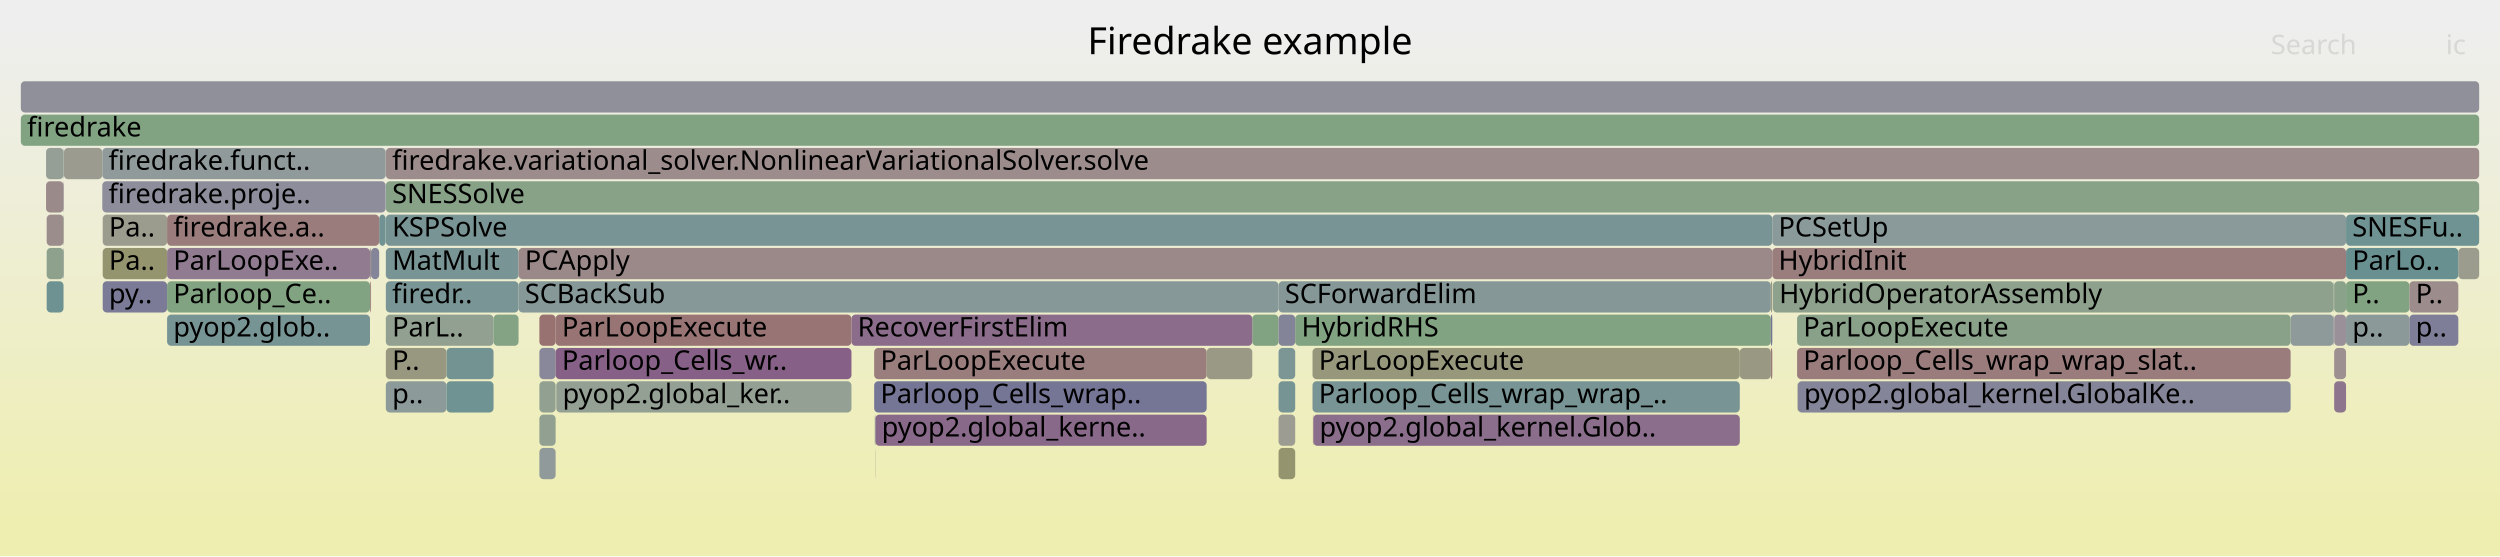
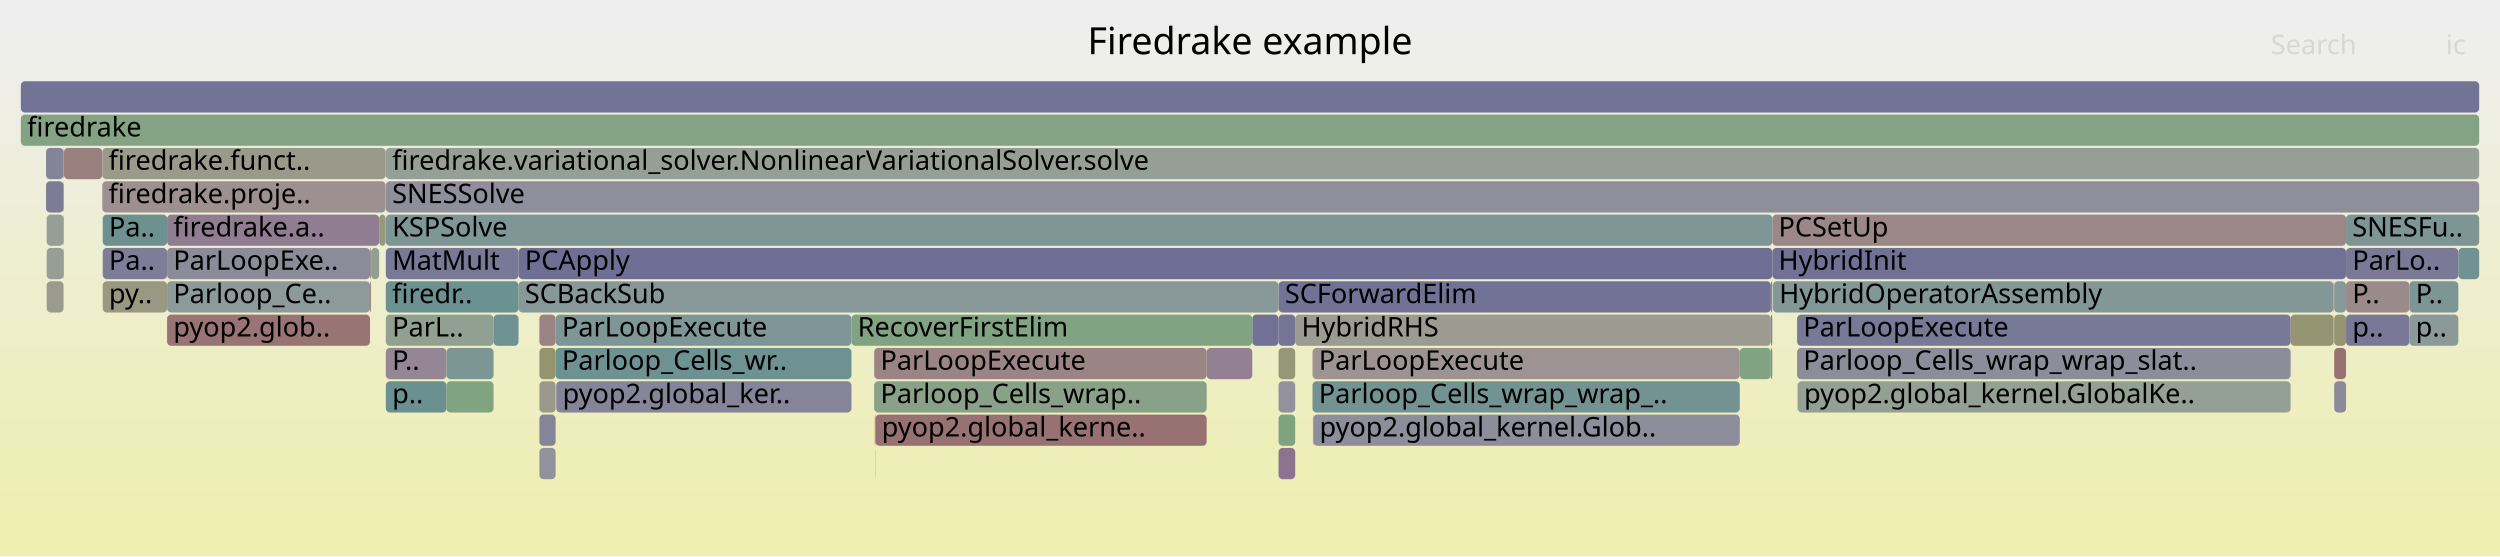
<svg xmlns="http://www.w3.org/2000/svg" version="1.1" width="1200" height="267" viewBox="0 0 1200 267">
  <defs>
    <linearGradient id="background" y1="0" y2="1" x1="0" x2="0">
      <stop stop-color="#eeeeee" offset="5%" />
      <stop stop-color="#eeeeb0" offset="95%" />
    </linearGradient>
  </defs>
  <style type="text/css">
	text { font-family:Verdana; font-size:13px; fill:rgb(0,0,0); }
	#search, #ignorecase { opacity:0.1; cursor:pointer; }
	#search:hover, #search.show, #ignorecase:hover, #ignorecase.show { opacity:1; }
	#subtitle { text-anchor:middle; font-color:rgb(160,160,160); }
	#title { text-anchor:middle; font-size:18px}
	#unzoom { cursor:pointer; }
	#frames &gt; *:hover { stroke:black; stroke-width:0.5; cursor:pointer; }
	.hide { display:none; }
	.parent { opacity:0.5; }
</style>
  <rect x="0.0" y="0" width="1200.0" height="267.0" fill="url(#background)" />
  <text id="title" x="600.00" y="26">Firedrake example</text>
  <text id="details" x="10.00" y="249"> </text>
  <text id="unzoom" x="10.00" y="26" class="hide">Reset Zoom</text>
  <text id="search" x="1090.00" y="26">Search</text>
  <text id="ignorecase" x="1174.00" y="26">ic</text>
  <text id="matched" x="1090.00" y="249"> </text>
  <g id="frames">
    <g>
-       <rect x="601.1" y="151" width="12.6" height="15.0" fill="rgb(130.301,162.509,130.301)" rx="2" ry="2" />
+       <rect x="630.0" y="167" width="205.1" height="15.0" fill="rgb(156.571,147.042,147.042)" rx="2" ry="2" />
+       <text x="633.01" y="177.5">ParLoopExecute</text>
+     </g>
+     <g>
+       <rect x="185.2" y="167" width="29.1" height="15.0" fill="rgb(148.778,134.37,148.778)" rx="2" ry="2" />
+       <text x="188.24" y="177.5">P..</text>
+     </g>
+     <g>
+       <rect x="185.1" y="71" width="0.1" height="15.0" fill="rgb(111.904,111.904,149.078)" rx="2" ry="2" />
+       <text x="188.09" y="81.5" />
+     </g>
+     <g>
+       <rect x="850.0" y="167" width="0.7" height="15.0" fill="rgb(134.611,134.611,153.473)" rx="2" ry="2" />
+       <text x="853.00" y="177.5" />
+     </g>
+     <g>
+       <rect x="80.2" y="135" width="97.4" height="15.0" fill="rgb(141.27,153.663,153.663)" rx="2" ry="2" />
+       <text x="83.19" y="145.5">Parloop_Ce..</text>
+     </g>
+     <g>
+       <rect x="80.2" y="119" width="97.4" height="15.0" fill="rgb(139.181,139.181,154.358)" rx="2" ry="2" />
+       <text x="83.19" y="129.5">ParLoopExe..</text>
+     </g>
+     <g>
+       <rect x="30.7" y="71" width="18.4" height="15.0" fill="rgb(153.976,127.151,127.151)" rx="2" ry="2" />
+       <text x="33.70" y="81.5" />
+     </g>
+     <g>
+       <rect x="1099.5" y="151" width="20.6" height="15.0" fill="rgb(148.808,148.808,113.452)" rx="2" ry="2" />
+       <text x="1102.48" y="161.5" />
+     </g>
+     <g>
+       <rect x="30.5" y="103" width="0.2" height="15.0" fill="rgb(118.53,147.767,147.767)" rx="2" ry="2" />
+       <text x="33.53" y="113.5" />
+     </g>
+     <g>
+       <rect x="258.9" y="167" width="7.8" height="15.0" fill="rgb(148.258,148.258,110.791)" rx="2" ry="2" />
+       <text x="261.89" y="177.5" />
+     </g>
+     <g>
+       <rect x="419.6" y="183" width="159.6" height="15.0" fill="rgb(137.433,161.348,137.433)" rx="2" ry="2" />
+       <text x="422.62" y="193.5">Parloop_Cells_wrap..</text>
+     </g>
+     <g>
+       <rect x="49.3" y="119" width="30.9" height="15.0" fill="rgb(125.084,125.084,151.629)" rx="2" ry="2" />
+       <text x="52.28" y="129.5">Pa..</text>
+     </g>
+     <g>
+       <rect x="258.9" y="199" width="7.8" height="15.0" fill="rgb(132.801,132.801,153.123)" rx="2" ry="2" />
+       <text x="261.89" y="209.5" />
+     </g>
+     <g>
+       <rect x="850.0" y="151" width="0.7" height="15.0" fill="rgb(109.432,145.408,145.408)" rx="2" ry="2" />
+       <text x="853.00" y="161.5" />
+     </g>
+     <g>
+       <rect x="185.2" y="119" width="63.7" height="15.0" fill="rgb(119.566,119.566,150.561)" rx="2" ry="2" />
+       <text x="188.24" y="129.5">MatMult</text>
+     </g>
+     <g>
+       <rect x="185.2" y="87" width="1004.8" height="15.0" fill="rgb(143.474,143.474,155.189)" rx="2" ry="2" />
+       <text x="188.24" y="97.5">SNESSolve</text>
+     </g>
+     <g>
+       <rect x="419.9" y="199" width="0.3" height="15.0" fill="rgb(153.023,119.841,119.841)" rx="2" ry="2" />
+       <text x="422.86" y="209.5" />
+     </g>
+     <g>
+       <rect x="266.7" y="167" width="142.0" height="15.0" fill="rgb(110.108,145.584,145.584)" rx="2" ry="2" />
+       <text x="269.73" y="177.5">Parloop_Cells_wr..</text>
+     </g>
+     <g>
+       <rect x="185.2" y="151" width="51.7" height="15.0" fill="rgb(146.499,159.872,146.499)" rx="2" ry="2" />
+       <text x="188.24" y="161.5">ParL..</text>
+     </g>
+     <g>
+       <rect x="601.1" y="151" width="12.6" height="15.0" fill="rgb(112.721,112.721,149.236)" rx="2" ry="2" />
      <text x="604.07" y="161.5" />
    </g>
    <g>
-       <rect x="30.7" y="71" width="18.4" height="15.0" fill="rgb(154.991,154.991,143.416)" rx="2" ry="2" />
-       <text x="33.70" y="81.5" />
-     </g>
-     <g>
-       <rect x="419.6" y="183" width="159.6" height="15.0" fill="rgb(117.249,117.249,150.113)" rx="2" ry="2" />
-       <text x="422.62" y="193.5">Parloop_Cells_wrap..</text>
-     </g>
-     <g>
-       <rect x="613.7" y="215" width="8.0" height="15.0" fill="rgb(148.167,148.167,110.35)" rx="2" ry="2" />
+       <rect x="22.1" y="87" width="8.4" height="15.0" fill="rgb(123.698,123.698,151.361)" rx="2" ry="2" />
+       <text x="25.10" y="97.5" />
+     </g>
+     <g>
+       <rect x="49.1" y="71" width="136.0" height="15.0" fill="rgb(154.151,154.151,139.347)" rx="2" ry="2" />
+       <text x="52.09" y="81.5">firedrake.funct..</text>
+     </g>
+     <g>
+       <rect x="613.7" y="135" width="236.3" height="15.0" fill="rgb(114.373,114.373,149.556)" rx="2" ry="2" />
+       <text x="616.73" y="145.5">SCForwardElim</text>
+     </g>
+     <g>
+       <rect x="630.0" y="183" width="205.1" height="15.0" fill="rgb(114.916,146.83,146.83)" rx="2" ry="2" />
+       <text x="633.01" y="193.5">Parloop_Cells_wrap_wrap_..</text>
+     </g>
+     <g>
+       <rect x="177.6" y="135" width="0.4" height="15.0" fill="rgb(152.007,112.05,112.05)" rx="2" ry="2" />
+       <text x="180.58" y="145.5" />
+     </g>
+     <g>
+       <rect x="258.9" y="183" width="7.8" height="15.0" fill="rgb(154.369,154.369,140.403)" rx="2" ry="2" />
+       <text x="261.89" y="193.5" />
+     </g>
+     <g>
+       <rect x="1120.4" y="151" width="5.7" height="15.0" fill="rgb(149.163,149.163,115.173)" rx="2" ry="2" />
+       <text x="1123.43" y="161.5" />
+     </g>
+     <g>
+       <rect x="22.4" y="103" width="8.1" height="15.0" fill="rgb(149.517,159.381,149.517)" rx="2" ry="2" />
+       <text x="25.35" y="113.5" />
+     </g>
+     <g>
+       <rect x="178.0" y="135" width="0.1" height="15.0" fill="rgb(148.316,148.316,111.069)" rx="2" ry="2" />
+       <text x="181.01" y="145.5" />
+     </g>
+     <g>
+       <rect x="1126.1" y="103" width="63.9" height="15.0" fill="rgb(125.089,149.468,149.468)" rx="2" ry="2" />
+       <text x="1129.11" y="113.5">SNESFu..</text>
+     </g>
+     <g>
+       <rect x="10.0" y="39" width="1180.0" height="15.0" fill="rgb(115.479,115.479,149.77)" rx="2" ry="2" />
+       <text x="13.00" y="49.5" />
+     </g>
+     <g>
+       <rect x="30.5" y="71" width="0.2" height="15.0" fill="rgb(116.798,147.318,147.318)" rx="2" ry="2" />
+       <text x="33.53" y="81.5" />
+     </g>
+     <g>
+       <rect x="850.7" y="119" width="275.4" height="15.0" fill="rgb(112.712,112.712,149.235)" rx="2" ry="2" />
+       <text x="853.68" y="129.5">HybridInit</text>
+     </g>
+     <g>
+       <rect x="182.0" y="103" width="3.1" height="15.0" fill="rgb(150.746,150.746,122.846)" rx="2" ry="2" />
+       <text x="185.03" y="113.5" />
+     </g>
+     <g>
+       <rect x="49.1" y="87" width="136.0" height="15.0" fill="rgb(156.174,144.002,144.002)" rx="2" ry="2" />
+       <text x="52.09" y="97.5">firedrake.proje..</text>
+     </g>
+     <g>
+       <rect x="850.7" y="103" width="275.4" height="15.0" fill="rgb(155.045,135.343,135.343)" rx="2" ry="2" />
+       <text x="853.68" y="113.5">PCSetUp</text>
+     </g>
+     <g>
+       <rect x="30.5" y="87" width="0.2" height="15.0" fill="rgb(155.561,139.299,139.299)" rx="2" ry="2" />
+       <text x="33.53" y="97.5" />
+     </g>
+     <g>
+       <rect x="177.6" y="119" width="0.5" height="15.0" fill="rgb(156.732,148.278,148.278)" rx="2" ry="2" />
+       <text x="180.58" y="129.5" />
+     </g>
+     <g>
+       <rect x="248.9" y="119" width="601.8" height="15.0" fill="rgb(110.914,110.914,148.887)" rx="2" ry="2" />
+       <text x="251.91" y="129.5">PCApply</text>
+     </g>
+     <g>
+       <rect x="835.1" y="167" width="14.9" height="15.0" fill="rgb(128.985,162.723,128.985)" rx="2" ry="2" />
+       <text x="838.07" y="177.5" />
+     </g>
+     <g>
+       <rect x="49.3" y="135" width="30.9" height="15.0" fill="rgb(152.481,152.481,131.255)" rx="2" ry="2" />
+       <text x="52.28" y="145.5">py..</text>
+     </g>
+     <g>
+       <rect x="613.7" y="183" width="8.0" height="15.0" fill="rgb(146.176,146.176,155.711)" rx="2" ry="2" />
+       <text x="616.73" y="193.5" />
+     </g>
+     <g>
+       <rect x="862.8" y="183" width="0.1" height="15.0" fill="rgb(153.275,153.275,135.102)" rx="2" ry="2" />
+       <text x="865.78" y="193.5" />
+     </g>
+     <g>
+       <rect x="613.7" y="167" width="8.0" height="15.0" fill="rgb(150.296,150.296,120.665)" rx="2" ry="2" />
+       <text x="616.73" y="177.5" />
+     </g>
+     <g>
+       <rect x="1156.5" y="135" width="23.5" height="15.0" fill="rgb(124.171,149.23,149.23)" rx="2" ry="2" />
+       <text x="1159.54" y="145.5">P..</text>
+     </g>
+     <g>
+       <rect x="258.9" y="215" width="7.8" height="15.0" fill="rgb(145.902,145.902,155.658)" rx="2" ry="2" />
+       <text x="261.89" y="225.5" />
+     </g>
+     <g>
+       <rect x="621.7" y="151" width="228.3" height="15.0" fill="rgb(155.388,155.388,145.342)" rx="2" ry="2" />
+       <text x="624.74" y="161.5">HybridRHS</text>
+     </g>
+     <g>
+       <rect x="22.4" y="135" width="8.1" height="15.0" fill="rgb(154.418,154.418,140.64)" rx="2" ry="2" />
+       <text x="25.35" y="145.5" />
+     </g>
+     <g>
+       <rect x="630.2" y="199" width="0.2" height="15.0" fill="rgb(154.277,129.458,129.458)" rx="2" ry="2" />
+       <text x="633.23" y="209.5" />
+     </g>
+     <g>
+       <rect x="420.2" y="199" width="159.0" height="15.0" fill="rgb(152.225,113.725,113.725)" rx="2" ry="2" />
+       <text x="423.21" y="209.5">pyop2.global_kerne..</text>
+     </g>
+     <g>
+       <rect x="613.7" y="199" width="8.0" height="15.0" fill="rgb(126.923,163.059,126.923)" rx="2" ry="2" />
+       <text x="616.73" y="209.5" />
+     </g>
+     <g>
+       <rect x="850.0" y="135" width="0.7" height="15.0" fill="rgb(130.9,130.9,152.755)" rx="2" ry="2" />
+       <text x="853.00" y="145.5" />
+     </g>
+     <g>
+       <rect x="10.0" y="55" width="1180.0" height="15.0" fill="rgb(132.421,162.164,132.421)" rx="2" ry="2" />
+       <text x="13.00" y="65.5">firedrake</text>
+     </g>
+     <g>
+       <rect x="258.9" y="151" width="7.8" height="15.0" fill="rgb(154.499,131.158,131.158)" rx="2" ry="2" />
+       <text x="261.89" y="161.5" />
+     </g>
+     <g>
+       <rect x="214.3" y="167" width="22.6" height="15.0" fill="rgb(124.104,149.212,149.212)" rx="2" ry="2" />
+       <text x="217.31" y="177.5" />
+     </g>
+     <g>
+       <rect x="419.6" y="167" width="159.6" height="15.0" fill="rgb(154.623,132.107,132.107)" rx="2" ry="2" />
+       <text x="422.62" y="177.5">ParLoopExecute</text>
+     </g>
+     <g>
+       <rect x="49.3" y="103" width="30.9" height="15.0" fill="rgb(109.418,145.405,145.405)" rx="2" ry="2" />
+       <text x="52.28" y="113.5">Pa..</text>
+     </g>
+     <g>
+       <rect x="248.9" y="135" width="364.8" height="15.0" fill="rgb(135.952,152.284,152.284)" rx="2" ry="2" />
+       <text x="251.91" y="145.5">SCBackSub</text>
+     </g>
+     <g>
+       <rect x="22.4" y="119" width="8.1" height="15.0" fill="rgb(149.749,159.343,149.749)" rx="2" ry="2" />
+       <text x="25.35" y="129.5" />
+     </g>
+     <g>
+       <rect x="1120.4" y="167" width="5.7" height="15.0" fill="rgb(152.234,113.79,113.79)" rx="2" ry="2" />
+       <text x="1123.43" y="177.5" />
+     </g>
+     <g>
+       <rect x="851.0" y="135" width="269.1" height="15.0" fill="rgb(130.502,150.871,150.871)" rx="2" ry="2" />
+       <text x="854.02" y="145.5">HybridOperatorAssembly</text>
+     </g>
+     <g>
+       <rect x="236.9" y="151" width="12.0" height="15.0" fill="rgb(110.457,145.674,145.674)" rx="2" ry="2" />
+       <text x="239.88" y="161.5" />
+     </g>
+     <g>
+       <rect x="80.2" y="103" width="101.8" height="15.0" fill="rgb(144.943,124.541,144.943)" rx="2" ry="2" />
+       <text x="83.19" y="113.5">firedrake.a..</text>
+     </g>
+     <g>
+       <rect x="214.3" y="183" width="22.6" height="15.0" fill="rgb(127.878,162.904,127.878)" rx="2" ry="2" />
+       <text x="217.31" y="193.5" />
+     </g>
+     <g>
+       <rect x="630.4" y="199" width="204.7" height="15.0" fill="rgb(141.186,141.186,154.746)" rx="2" ry="2" />
+       <text x="633.36" y="209.5">pyop2.global_kernel.Glob..</text>
+     </g>
+     <g>
+       <rect x="1120.1" y="151" width="0.2" height="15.0" fill="rgb(131.599,162.298,131.599)" rx="2" ry="2" />
+       <text x="1123.11" y="161.5" />
+     </g>
+     <g>
+       <rect x="579.2" y="167" width="21.9" height="15.0" fill="rgb(146.758,129.193,146.758)" rx="2" ry="2" />
+       <text x="582.21" y="177.5" />
+     </g>
+     <g>
+       <rect x="1120.4" y="183" width="5.7" height="15.0" fill="rgb(138.283,138.283,154.184)" rx="2" ry="2" />
+       <text x="1123.43" y="193.5" />
+     </g>
+     <g>
+       <rect x="1126.1" y="151" width="30.4" height="15.0" fill="rgb(120.617,120.617,150.765)" rx="2" ry="2" />
+       <text x="1129.11" y="161.5">p..</text>
+     </g>
+     <g>
+       <rect x="185.2" y="183" width="29.1" height="15.0" fill="rgb(105.755,144.455,144.455)" rx="2" ry="2" />
+       <text x="188.24" y="193.5">p..</text>
+     </g>
+     <g>
+       <rect x="30.5" y="119" width="0.2" height="15.0" fill="rgb(109.987,145.552,145.552)" rx="2" ry="2" />
+       <text x="33.53" y="129.5" />
+     </g>
+     <g>
+       <rect x="266.7" y="151" width="142.0" height="15.0" fill="rgb(127.042,149.974,149.974)" rx="2" ry="2" />
+       <text x="269.73" y="161.5">ParLoopExecute</text>
+     </g>
+     <g>
+       <rect x="1120.1" y="135" width="0.2" height="15.0" fill="rgb(155.635,139.867,139.867)" rx="2" ry="2" />
+       <text x="1123.11" y="145.5" />
+     </g>
+     <g>
+       <rect x="185.2" y="135" width="63.7" height="15.0" fill="rgb(107.864,145.002,145.002)" rx="2" ry="2" />
+       <text x="188.24" y="145.5">firedr..</text>
+     </g>
+     <g>
+       <rect x="185.2" y="71" width="1004.8" height="15.0" fill="rgb(150.096,159.287,150.096)" rx="2" ry="2" />
+       <text x="188.24" y="81.5">firedrake.variational_solver.NonlinearVariationalSolver.solve</text>
+     </g>
+     <g>
+       <rect x="267.0" y="183" width="141.7" height="15.0" fill="rgb(133.009,133.009,153.163)" rx="2" ry="2" />
+       <text x="270.04" y="193.5">pyop2.global_ker..</text>
+     </g>
+     <g>
+       <rect x="862.9" y="183" width="236.6" height="15.0" fill="rgb(146.656,159.847,146.656)" rx="2" ry="2" />
+       <text x="865.93" y="193.5">pyop2.global_kernel.GlobalKe..</text>
+     </g>
+     <g>
+       <rect x="178.1" y="119" width="3.9" height="15.0" fill="rgb(146.276,159.909,146.276)" rx="2" ry="2" />
+       <text x="181.13" y="129.5" />
+     </g>
+     <g>
+       <rect x="185.2" y="103" width="665.5" height="15.0" fill="rgb(126.989,149.96,149.96)" rx="2" ry="2" />
+       <text x="188.24" y="113.5">KSPSolve</text>
+     </g>
+     <g>
+       <rect x="862.6" y="167" width="236.9" height="15.0" fill="rgb(140.125,140.125,154.54)" rx="2" ry="2" />
+       <text x="865.59" y="177.5">Parloop_Cells_wrap_wrap_slat..</text>
+     </g>
+     <g>
+       <rect x="22.1" y="71" width="8.4" height="15.0" fill="rgb(131.712,131.712,152.912)" rx="2" ry="2" />
+       <text x="25.10" y="81.5" />
+     </g>
+     <g>
+       <rect x="1156.5" y="151" width="23.5" height="15.0" fill="rgb(138.667,152.988,152.988)" rx="2" ry="2" />
+       <text x="1159.54" y="161.5">p..</text>
+     </g>
+     <g>
+       <rect x="1180.0" y="119" width="10.0" height="15.0" fill="rgb(113.023,146.339,146.339)" rx="2" ry="2" />
+       <text x="1182.99" y="129.5" />
+     </g>
+     <g>
+       <rect x="613.7" y="151" width="8.0" height="15.0" fill="rgb(116.147,116.147,149.9)" rx="2" ry="2" />
+       <text x="616.73" y="161.5" />
+     </g>
+     <g>
+       <rect x="408.7" y="151" width="192.4" height="15.0" fill="rgb(129.263,162.678,129.263)" rx="2" ry="2" />
+       <text x="411.66" y="161.5">RecoverFirstElim</text>
+     </g>
+     <g>
+       <rect x="1120.4" y="135" width="5.7" height="15.0" fill="rgb(134.461,151.897,151.897)" rx="2" ry="2" />
+       <text x="1123.43" y="145.5" />
+     </g>
+     <g>
+       <rect x="862.6" y="151" width="236.9" height="15.0" fill="rgb(120.107,120.107,150.666)" rx="2" ry="2" />
+       <text x="865.59" y="161.5">ParLoopExecute</text>
+     </g>
+     <g>
+       <rect x="1120.3" y="135" width="0.1" height="15.0" fill="rgb(151.475,151.475,126.379)" rx="2" ry="2" />
+       <text x="1123.30" y="145.5" />
+     </g>
+     <g>
+       <rect x="80.2" y="151" width="97.4" height="15.0" fill="rgb(152.57,116.373,116.373)" rx="2" ry="2" />
+       <text x="83.19" y="161.5">pyop2.glob..</text>
+     </g>
+     <g>
+       <rect x="1126.1" y="119" width="53.9" height="15.0" fill="rgb(122.318,122.318,151.094)" rx="2" ry="2" />
+       <text x="1129.11" y="129.5">ParLo..</text>
+     </g>
+     <g>
+       <rect x="1126.1" y="135" width="30.4" height="15.0" fill="rgb(155.404,138.096,138.096)" rx="2" ry="2" />
+       <text x="1129.11" y="145.5">P..</text>
+     </g>
+     <g>
+       <rect x="613.7" y="215" width="8.0" height="15.0" fill="rgb(141.329,115.28,141.329)" rx="2" ry="2" />
      <text x="616.73" y="225.5" />
    </g>
    <g>
-       <rect x="22.4" y="135" width="8.1" height="15.0" fill="rgb(109.859,145.519,145.519)" rx="2" ry="2" />
-       <text x="25.35" y="145.5" />
-     </g>
-     <g>
-       <rect x="30.5" y="119" width="0.2" height="15.0" fill="rgb(115.937,115.937,149.859)" rx="2" ry="2" />
-       <text x="33.53" y="129.5" />
-     </g>
-     <g>
-       <rect x="1126.1" y="103" width="63.9" height="15.0" fill="rgb(110.753,145.751,145.751)" rx="2" ry="2" />
-       <text x="1129.11" y="113.5">SNESFu..</text>
-     </g>
-     <g>
-       <rect x="835.1" y="167" width="14.9" height="15.0" fill="rgb(152.337,152.337,130.558)" rx="2" ry="2" />
-       <text x="838.07" y="177.5" />
-     </g>
-     <g>
-       <rect x="185.2" y="183" width="29.1" height="15.0" fill="rgb(140.948,153.579,153.579)" rx="2" ry="2" />
-       <text x="188.24" y="193.5">p..</text>
-     </g>
-     <g>
-       <rect x="185.2" y="103" width="665.5" height="15.0" fill="rgb(121.113,148.437,148.437)" rx="2" ry="2" />
-       <text x="188.24" y="113.5">KSPSolve</text>
-     </g>
-     <g>
-       <rect x="22.4" y="119" width="8.1" height="15.0" fill="rgb(141.044,160.76,141.044)" rx="2" ry="2" />
-       <text x="25.35" y="129.5" />
-     </g>
-     <g>
-       <rect x="182.0" y="103" width="3.1" height="15.0" fill="rgb(111.521,145.95,145.95)" rx="2" ry="2" />
-       <text x="185.03" y="113.5" />
-     </g>
-     <g>
-       <rect x="850.0" y="135" width="0.7" height="15.0" fill="rgb(152.567,152.567,131.669)" rx="2" ry="2" />
-       <text x="853.00" y="145.5" />
-     </g>
-     <g>
-       <rect x="178.0" y="135" width="0.1" height="15.0" fill="rgb(151.386,141.053,151.386)" rx="2" ry="2" />
-       <text x="181.01" y="145.5" />
-     </g>
-     <g>
-       <rect x="185.2" y="151" width="51.7" height="15.0" fill="rgb(145.186,160.086,145.186)" rx="2" ry="2" />
-       <text x="188.24" y="161.5">ParL..</text>
-     </g>
-     <g>
-       <rect x="214.3" y="167" width="22.6" height="15.0" fill="rgb(115.21,146.906,146.906)" rx="2" ry="2" />
-       <text x="217.31" y="177.5" />
-     </g>
-     <g>
-       <rect x="80.2" y="135" width="97.4" height="15.0" fill="rgb(128.779,162.757,128.779)" rx="2" ry="2" />
-       <text x="83.19" y="145.5">Parloop_Ce..</text>
-     </g>
-     <g>
-       <rect x="22.1" y="87" width="8.4" height="15.0" fill="rgb(155.418,138.208,138.208)" rx="2" ry="2" />
-       <text x="25.10" y="97.5" />
-     </g>
-     <g>
-       <rect x="185.2" y="167" width="29.1" height="15.0" fill="rgb(151.888,151.888,128.379)" rx="2" ry="2" />
-       <text x="188.24" y="177.5">P..</text>
-     </g>
-     <g>
-       <rect x="49.3" y="103" width="30.9" height="15.0" fill="rgb(154.774,154.774,142.368)" rx="2" ry="2" />
-       <text x="52.28" y="113.5">Pa..</text>
-     </g>
-     <g>
-       <rect x="1099.5" y="151" width="20.6" height="15.0" fill="rgb(141.627,153.755,153.755)" rx="2" ry="2" />
-       <text x="1102.48" y="161.5" />
-     </g>
-     <g>
-       <rect x="266.7" y="151" width="142.0" height="15.0" fill="rgb(152.491,115.762,115.762)" rx="2" ry="2" />
-       <text x="269.73" y="161.5">ParLoopExecute</text>
-     </g>
-     <g>
-       <rect x="630.0" y="183" width="205.1" height="15.0" fill="rgb(119.825,148.103,148.103)" rx="2" ry="2" />
-       <text x="633.01" y="193.5">Parloop_Cells_wrap_wrap_..</text>
-     </g>
-     <g>
-       <rect x="613.7" y="167" width="8.0" height="15.0" fill="rgb(123.725,149.114,149.114)" rx="2" ry="2" />
-       <text x="616.73" y="177.5" />
-     </g>
-     <g>
-       <rect x="10.0" y="55" width="1180.0" height="15.0" fill="rgb(129.386,162.658,129.386)" rx="2" ry="2" />
-       <text x="13.00" y="65.5">firedrake</text>
-     </g>
-     <g>
-       <rect x="630.2" y="199" width="0.2" height="15.0" fill="rgb(153.317,122.096,122.096)" rx="2" ry="2" />
-       <text x="633.23" y="209.5" />
-     </g>
-     <g>
-       <rect x="185.2" y="71" width="1004.8" height="15.0" fill="rgb(155.708,140.426,140.426)" rx="2" ry="2" />
-       <text x="188.24" y="81.5">firedrake.variational_solver.NonlinearVariationalSolver.solve</text>
-     </g>
-     <g>
-       <rect x="30.5" y="87" width="0.2" height="15.0" fill="rgb(145.44,145.44,155.569)" rx="2" ry="2" />
-       <text x="33.53" y="97.5" />
-     </g>
-     <g>
-       <rect x="621.7" y="151" width="228.3" height="15.0" fill="rgb(129.359,162.663,129.359)" rx="2" ry="2" />
-       <text x="624.74" y="161.5">HybridRHS</text>
-     </g>
-     <g>
-       <rect x="236.9" y="151" width="12.0" height="15.0" fill="rgb(131.659,162.288,131.659)" rx="2" ry="2" />
-       <text x="239.88" y="161.5" />
-     </g>
-     <g>
-       <rect x="185.2" y="119" width="63.7" height="15.0" fill="rgb(121.021,148.413,148.413)" rx="2" ry="2" />
-       <text x="188.24" y="129.5">MatMult</text>
-     </g>
-     <g>
-       <rect x="80.2" y="103" width="101.8" height="15.0" fill="rgb(153.597,124.246,124.246)" rx="2" ry="2" />
-       <text x="83.19" y="113.5">firedrake.a..</text>
-     </g>
-     <g>
-       <rect x="80.2" y="151" width="97.4" height="15.0" fill="rgb(119.185,147.937,147.937)" rx="2" ry="2" />
-       <text x="83.19" y="161.5">pyop2.glob..</text>
-     </g>
-     <g>
-       <rect x="30.5" y="103" width="0.2" height="15.0" fill="rgb(137.665,161.31,137.665)" rx="2" ry="2" />
-       <text x="33.53" y="113.5" />
-     </g>
-     <g>
-       <rect x="185.1" y="71" width="0.1" height="15.0" fill="rgb(151.293,151.293,125.497)" rx="2" ry="2" />
-       <text x="188.09" y="81.5" />
-     </g>
-     <g>
-       <rect x="49.1" y="71" width="136.0" height="15.0" fill="rgb(144.497,154.499,154.499)" rx="2" ry="2" />
-       <text x="52.09" y="81.5">firedrake.funct..</text>
-     </g>
-     <g>
-       <rect x="1120.4" y="135" width="5.7" height="15.0" fill="rgb(138.339,161.201,138.339)" rx="2" ry="2" />
-       <text x="1123.43" y="145.5" />
-     </g>
-     <g>
-       <rect x="1126.1" y="151" width="30.4" height="15.0" fill="rgb(138.622,152.976,152.976)" rx="2" ry="2" />
-       <text x="1129.11" y="161.5">p..</text>
-     </g>
-     <g>
-       <rect x="258.9" y="151" width="7.8" height="15.0" fill="rgb(152.167,113.283,113.283)" rx="2" ry="2" />
-       <text x="261.89" y="161.5" />
-     </g>
-     <g>
-       <rect x="1120.1" y="135" width="0.2" height="15.0" fill="rgb(126.76,163.086,126.76)" rx="2" ry="2" />
-       <text x="1123.11" y="145.5" />
-     </g>
-     <g>
-       <rect x="30.5" y="71" width="0.2" height="15.0" fill="rgb(143.652,160.336,143.652)" rx="2" ry="2" />
-       <text x="33.53" y="81.5" />
-     </g>
-     <g>
-       <rect x="1156.5" y="151" width="23.5" height="15.0" fill="rgb(125.675,125.675,151.744)" rx="2" ry="2" />
-       <text x="1159.54" y="161.5">p..</text>
-     </g>
-     <g>
-       <rect x="613.7" y="183" width="8.0" height="15.0" fill="rgb(119.224,147.947,147.947)" rx="2" ry="2" />
-       <text x="616.73" y="193.5" />
-     </g>
-     <g>
-       <rect x="22.1" y="71" width="8.4" height="15.0" fill="rgb(149.688,159.353,149.688)" rx="2" ry="2" />
-       <text x="25.10" y="81.5" />
-     </g>
-     <g>
-       <rect x="630.0" y="167" width="205.1" height="15.0" fill="rgb(150.93,150.93,123.739)" rx="2" ry="2" />
-       <text x="633.01" y="177.5">ParLoopExecute</text>
-     </g>
-     <g>
-       <rect x="258.9" y="183" width="7.8" height="15.0" fill="rgb(145.411,160.049,145.411)" rx="2" ry="2" />
-       <text x="261.89" y="193.5" />
-     </g>
-     <g>
-       <rect x="419.9" y="199" width="0.3" height="15.0" fill="rgb(128.853,150.443,150.443)" rx="2" ry="2" />
-       <text x="422.86" y="209.5" />
-     </g>
-     <g>
-       <rect x="185.2" y="87" width="1004.8" height="15.0" fill="rgb(136.481,161.503,136.481)" rx="2" ry="2" />
-       <text x="188.24" y="97.5">SNESSolve</text>
-     </g>
-     <g>
-       <rect x="49.1" y="87" width="136.0" height="15.0" fill="rgb(141.046,141.046,154.719)" rx="2" ry="2" />
-       <text x="52.09" y="97.5">firedrake.proje..</text>
-     </g>
-     <g>
-       <rect x="258.9" y="167" width="7.8" height="15.0" fill="rgb(136.472,136.472,153.833)" rx="2" ry="2" />
-       <text x="261.89" y="177.5" />
-     </g>
-     <g>
-       <rect x="214.3" y="183" width="22.6" height="15.0" fill="rgb(110.653,145.725,145.725)" rx="2" ry="2" />
-       <text x="217.31" y="193.5" />
-     </g>
-     <g>
-       <rect x="613.7" y="151" width="8.0" height="15.0" fill="rgb(132.476,132.476,153.06)" rx="2" ry="2" />
-       <text x="616.73" y="161.5" />
-     </g>
-     <g>
-       <rect x="49.3" y="135" width="30.9" height="15.0" fill="rgb(123.355,123.355,151.294)" rx="2" ry="2" />
-       <text x="52.28" y="145.5">py..</text>
-     </g>
-     <g>
-       <rect x="420.2" y="199" width="159.0" height="15.0" fill="rgb(137.447,105.333,137.447)" rx="2" ry="2" />
-       <text x="423.21" y="209.5">pyop2.global_kerne..</text>
-     </g>
-     <g>
-       <rect x="419.6" y="167" width="159.6" height="15.0" fill="rgb(153.735,125.304,125.304)" rx="2" ry="2" />
-       <text x="422.62" y="177.5">ParLoopExecute</text>
-     </g>
-     <g>
-       <rect x="862.6" y="151" width="236.9" height="15.0" fill="rgb(136.52,161.497,136.52)" rx="2" ry="2" />
-       <text x="865.59" y="161.5">ParLoopExecute</text>
-     </g>
-     <g>
-       <rect x="1126.1" y="135" width="30.4" height="15.0" fill="rgb(129.699,162.607,129.699)" rx="2" ry="2" />
-       <text x="1129.11" y="145.5">P..</text>
-     </g>
-     <g>
-       <rect x="850.0" y="167" width="0.7" height="15.0" fill="rgb(153.321,122.126,122.126)" rx="2" ry="2" />
-       <text x="853.00" y="177.5" />
-     </g>
-     <g>
-       <rect x="267.0" y="183" width="141.7" height="15.0" fill="rgb(148.093,159.613,148.093)" rx="2" ry="2" />
-       <text x="270.04" y="193.5">pyop2.global_ker..</text>
-     </g>
-     <g>
-       <rect x="630.4" y="199" width="204.7" height="15.0" fill="rgb(139.418,110.384,139.418)" rx="2" ry="2" />
-       <text x="633.36" y="209.5">pyop2.global_kernel.Glob..</text>
-     </g>
-     <g>
-       <rect x="258.9" y="199" width="7.8" height="15.0" fill="rgb(144.604,160.181,144.604)" rx="2" ry="2" />
-       <text x="261.89" y="209.5" />
-     </g>
-     <g>
-       <rect x="185.2" y="135" width="63.7" height="15.0" fill="rgb(122.201,148.719,148.719)" rx="2" ry="2" />
-       <text x="188.24" y="145.5">firedr..</text>
-     </g>
-     <g>
-       <rect x="613.7" y="135" width="236.3" height="15.0" fill="rgb(132.53,151.397,151.397)" rx="2" ry="2" />
-       <text x="616.73" y="145.5">SCForwardElim</text>
-     </g>
-     <g>
-       <rect x="1180.0" y="119" width="10.0" height="15.0" fill="rgb(154.68,154.68,141.911)" rx="2" ry="2" />
-       <text x="1182.99" y="129.5" />
-     </g>
-     <g>
-       <rect x="258.9" y="215" width="7.8" height="15.0" fill="rgb(143.962,154.36,154.36)" rx="2" ry="2" />
-       <text x="261.89" y="225.5" />
-     </g>
-     <g>
-       <rect x="178.1" y="119" width="3.9" height="15.0" fill="rgb(132.644,132.644,153.092)" rx="2" ry="2" />
-       <text x="181.13" y="129.5" />
-     </g>
-     <g>
-       <rect x="1156.5" y="135" width="23.5" height="15.0" fill="rgb(155.628,139.815,139.815)" rx="2" ry="2" />
-       <text x="1159.54" y="145.5">P..</text>
-     </g>
-     <g>
-       <rect x="850.7" y="103" width="275.4" height="15.0" fill="rgb(137.672,152.73,152.73)" rx="2" ry="2" />
-       <text x="853.68" y="113.5">PCSetUp</text>
-     </g>
-     <g>
-       <rect x="49.3" y="119" width="30.9" height="15.0" fill="rgb(148.034,148.034,109.702)" rx="2" ry="2" />
-       <text x="52.28" y="129.5">Pa..</text>
-     </g>
-     <g>
-       <rect x="579.2" y="167" width="21.9" height="15.0" fill="rgb(152.75,152.75,132.558)" rx="2" ry="2" />
-       <text x="582.21" y="177.5" />
-     </g>
-     <g>
-       <rect x="1120.4" y="151" width="5.7" height="15.0" fill="rgb(152.639,144.263,152.639)" rx="2" ry="2" />
-       <text x="1123.43" y="161.5" />
-     </g>
-     <g>
-       <rect x="248.9" y="119" width="601.8" height="15.0" fill="rgb(155.221,136.693,136.693)" rx="2" ry="2" />
-       <text x="251.91" y="129.5">PCApply</text>
-     </g>
-     <g>
-       <rect x="177.6" y="135" width="0.4" height="15.0" fill="rgb(153.161,120.9,120.9)" rx="2" ry="2" />
-       <text x="180.58" y="145.5" />
-     </g>
-     <g>
-       <rect x="177.6" y="119" width="0.5" height="15.0" fill="rgb(156.38,145.579,145.579)" rx="2" ry="2" />
-       <text x="180.58" y="129.5" />
-     </g>
-     <g>
-       <rect x="248.9" y="135" width="364.8" height="15.0" fill="rgb(133.671,151.692,151.692)" rx="2" ry="2" />
-       <text x="251.91" y="145.5">SCBackSub</text>
-     </g>
-     <g>
-       <rect x="80.2" y="119" width="97.4" height="15.0" fill="rgb(144.318,122.94,144.318)" rx="2" ry="2" />
-       <text x="83.19" y="129.5">ParLoopExe..</text>
-     </g>
-     <g>
-       <rect x="1120.4" y="167" width="5.7" height="15.0" fill="rgb(156.118,143.569,143.569)" rx="2" ry="2" />
-       <text x="1123.43" y="177.5" />
-     </g>
-     <g>
-       <rect x="850.0" y="151" width="0.7" height="15.0" fill="rgb(116.245,116.245,149.918)" rx="2" ry="2" />
-       <text x="853.00" y="161.5" />
-     </g>
-     <g>
-       <rect x="22.4" y="103" width="8.1" height="15.0" fill="rgb(155.76,140.828,140.828)" rx="2" ry="2" />
-       <text x="25.35" y="113.5" />
-     </g>
-     <g>
-       <rect x="850.7" y="119" width="275.4" height="15.0" fill="rgb(153.714,125.142,125.142)" rx="2" ry="2" />
-       <text x="853.68" y="129.5">HybridInit</text>
-     </g>
-     <g>
-       <rect x="862.8" y="183" width="0.1" height="15.0" fill="rgb(147.88,147.88,108.955)" rx="2" ry="2" />
-       <text x="865.78" y="193.5" />
-     </g>
-     <g>
-       <rect x="862.9" y="183" width="236.6" height="15.0" fill="rgb(133.39,133.39,153.237)" rx="2" ry="2" />
-       <text x="865.93" y="193.5">pyop2.global_kernel.GlobalKe..</text>
-     </g>
-     <g>
-       <rect x="266.7" y="167" width="142.0" height="15.0" fill="rgb(133.637,95.571,133.637)" rx="2" ry="2" />
-       <text x="269.73" y="177.5">Parloop_Cells_wr..</text>
-     </g>
-     <g>
-       <rect x="408.7" y="151" width="192.4" height="15.0" fill="rgb(139.067,109.484,139.067)" rx="2" ry="2" />
-       <text x="411.66" y="161.5">RecoverFirstElim</text>
-     </g>
-     <g>
-       <rect x="10.0" y="39" width="1180.0" height="15.0" fill="rgb(144.021,144.021,155.294)" rx="2" ry="2" />
-       <text x="13.00" y="49.5" />
-     </g>
-     <g>
-       <rect x="1120.1" y="151" width="0.2" height="15.0" fill="rgb(125.799,125.799,151.767)" rx="2" ry="2" />
-       <text x="1123.11" y="161.5" />
-     </g>
-     <g>
-       <rect x="851.0" y="135" width="269.1" height="15.0" fill="rgb(140.857,160.791,140.857)" rx="2" ry="2" />
-       <text x="854.02" y="145.5">HybridOperatorAssembly</text>
-     </g>
-     <g>
-       <rect x="613.7" y="199" width="8.0" height="15.0" fill="rgb(155.537,155.537,146.062)" rx="2" ry="2" />
-       <text x="616.73" y="209.5" />
-     </g>
-     <g>
-       <rect x="1120.4" y="183" width="5.7" height="15.0" fill="rgb(141.839,116.586,141.839)" rx="2" ry="2" />
-       <text x="1123.43" y="193.5" />
-     </g>
-     <g>
-       <rect x="862.6" y="167" width="236.9" height="15.0" fill="rgb(153.615,124.378,124.378)" rx="2" ry="2" />
-       <text x="865.59" y="177.5">Parloop_Cells_wrap_wrap_slat..</text>
-     </g>
-     <g>
-       <rect x="420.1" y="215" width="0.1" height="15.0" fill="rgb(153.979,127.174,127.174)" rx="2" ry="2" />
+       <rect x="420.1" y="215" width="0.1" height="15.0" fill="rgb(152.805,118.172,118.172)" rx="2" ry="2" />
      <text x="423.08" y="225.5" />
-     </g>
-     <g>
-       <rect x="1126.1" y="119" width="53.9" height="15.0" fill="rgb(105.288,144.334,144.334)" rx="2" ry="2" />
-       <text x="1129.11" y="129.5">ParLo..</text>
-     </g>
-     <g>
-       <rect x="1120.3" y="135" width="0.1" height="15.0" fill="rgb(155.827,141.342,141.342)" rx="2" ry="2" />
-       <text x="1123.30" y="145.5" />
    </g>
  </g>
</svg>
